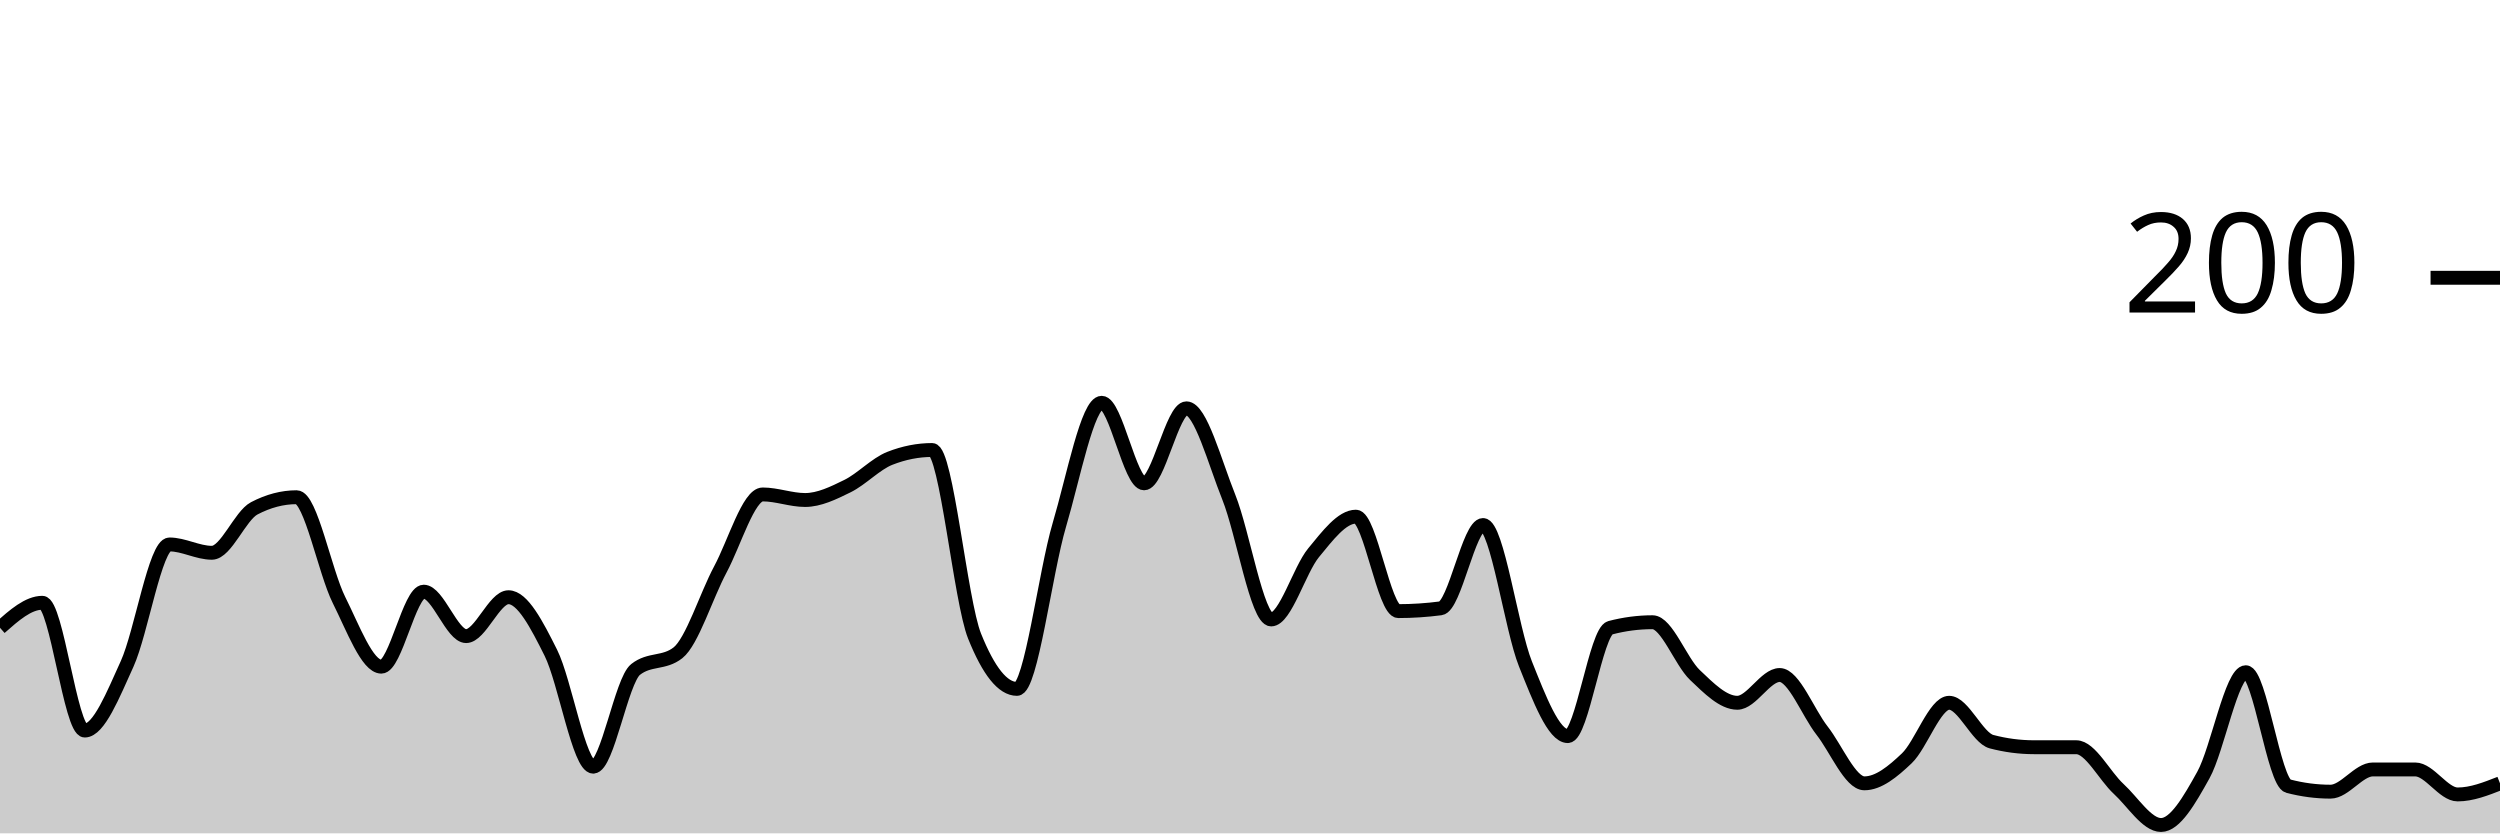
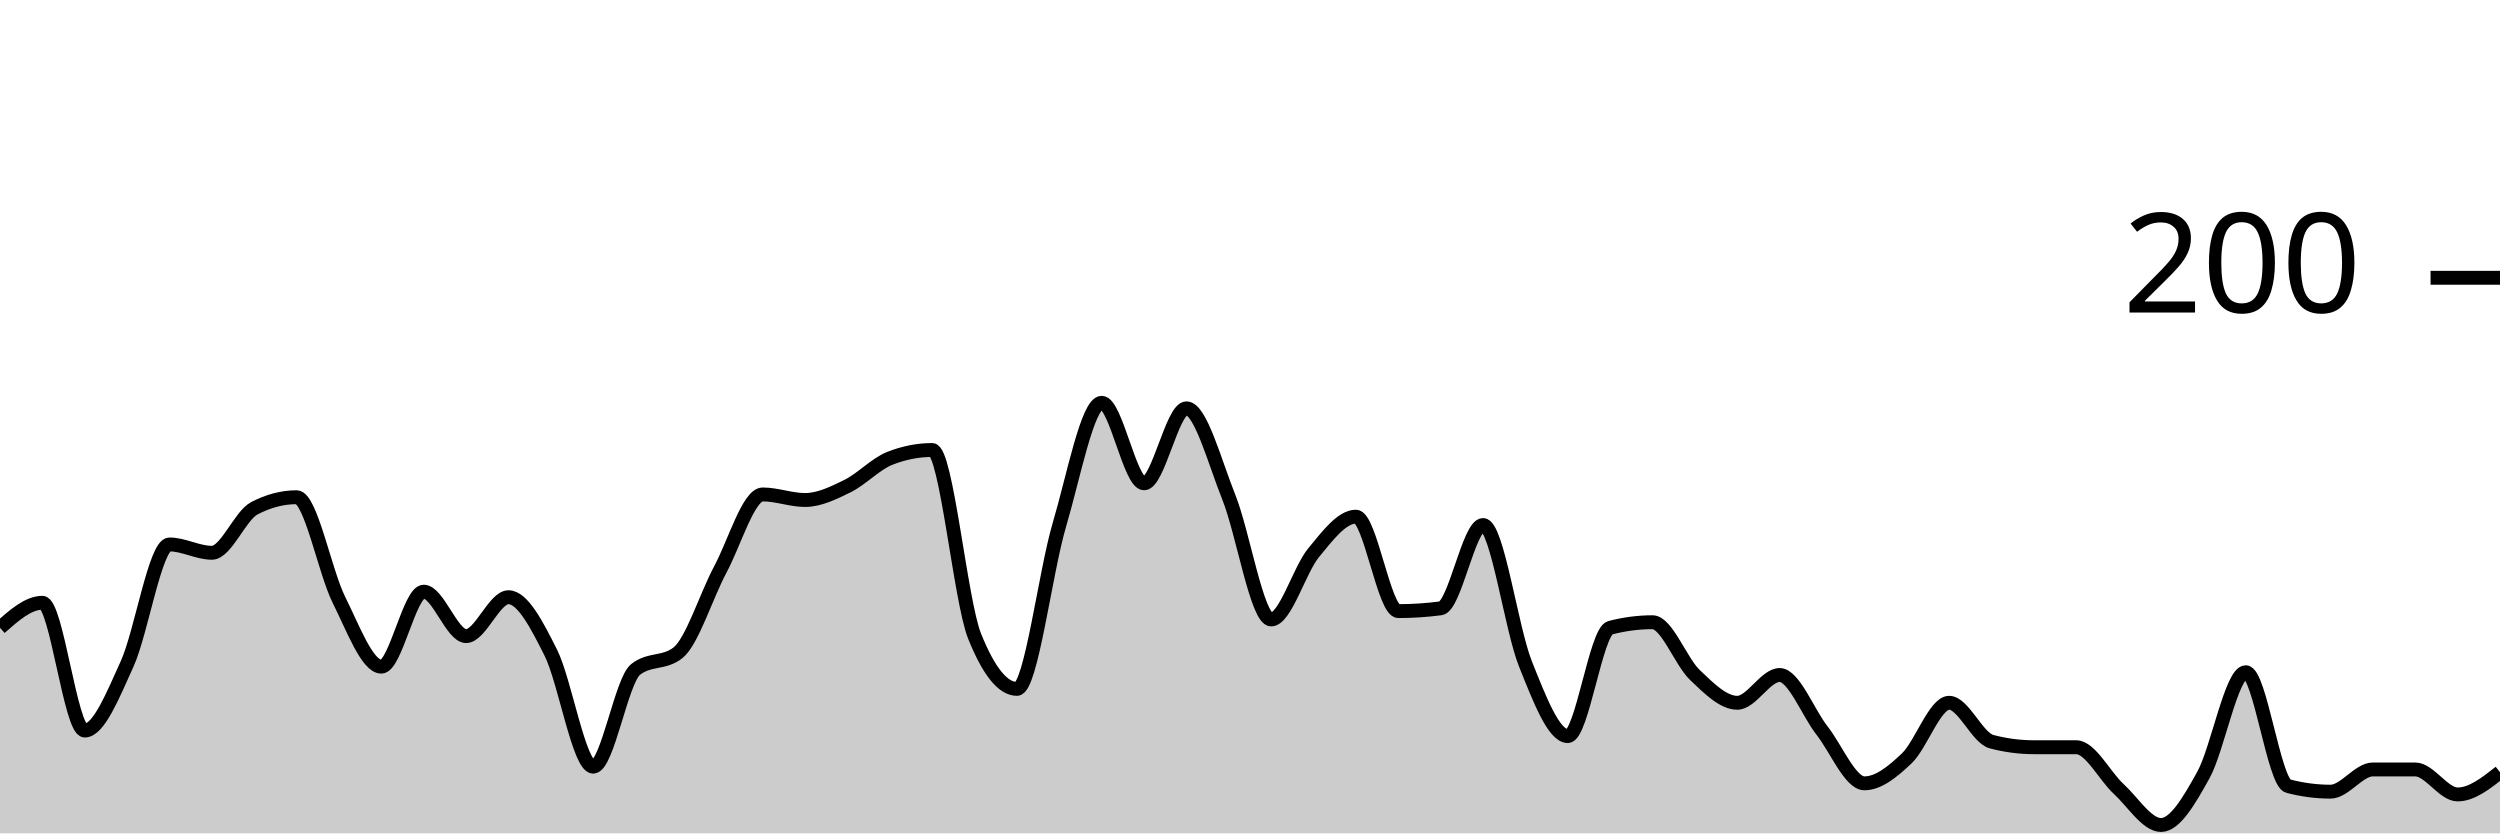
<svg xmlns="http://www.w3.org/2000/svg" viewBox="0 0 180 60">
  <g transform="translate(0,20)">
-     <path class="area" fill="rgba(0, 0, 0, 0.2)" d="M0,25.2C1.017,24.3,2.034,23.4,3.051,23.4C4.068,23.4,5.085,32.6,6.102,32.6C7.119,32.6,8.136,30.033,9.153,27.8C10.169,25.567,11.186,19.2,12.203,19.2C13.22,19.2,14.237,19.8,15.254,19.8C16.271,19.8,17.288,17.133,18.305,16.6C19.322,16.067,20.339,15.8,21.356,15.8C22.373,15.8,23.39,21.167,24.407,23.2C25.424,25.233,26.441,28,27.458,28C28.475,28,29.492,22.6,30.508,22.6C31.525,22.6,32.542,25.8,33.559,25.8C34.576,25.8,35.593,23,36.61,23C37.627,23,38.644,24.967,39.661,27C40.678,29.033,41.695,35.2,42.712,35.2C43.729,35.2,44.746,29,45.763,28.2C46.78,27.4,47.797,27.8,48.814,27C49.831,26.2,50.847,22.9,51.864,21C52.881,19.1,53.898,15.6,54.915,15.6C55.932,15.6,56.949,16,57.966,16C58.983,16,60,15.5,61.017,15C62.034,14.5,63.051,13.4,64.068,13C65.085,12.6,66.102,12.4,67.119,12.4C68.136,12.4,69.153,23.267,70.169,25.8C71.186,28.333,72.203,29.6,73.22,29.6C74.237,29.6,75.254,21.233,76.271,17.8C77.288,14.367,78.305,9,79.322,9C80.339,9,81.356,14.8,82.373,14.8C83.39,14.8,84.407,9.4,85.424,9.4C86.441,9.4,87.458,13.267,88.475,15.8C89.492,18.333,90.508,24.6,91.525,24.6C92.542,24.6,93.559,21.033,94.576,19.8C95.593,18.567,96.61,17.2,97.627,17.2C98.644,17.2,99.661,24,100.678,24C101.695,24,102.712,23.933,103.729,23.8C104.746,23.667,105.763,17.8,106.78,17.8C107.797,17.8,108.814,25.267,109.831,27.8C110.847,30.333,111.864,33,112.881,33C113.898,33,114.915,25.467,115.932,25.2C116.949,24.933,117.966,24.8,118.983,24.8C120,24.8,121.017,27.633,122.034,28.6C123.051,29.567,124.068,30.6,125.085,30.6C126.102,30.6,127.119,28.6,128.136,28.6C129.153,28.6,130.169,31.3,131.186,32.6C132.203,33.9,133.22,36.4,134.237,36.4C135.254,36.4,136.271,35.567,137.288,34.6C138.305,33.633,139.322,30.6,140.339,30.6C141.356,30.6,142.373,33.133,143.39,33.4C144.407,33.667,145.424,33.8,146.441,33.8C147.458,33.8,148.475,33.8,149.492,33.8C150.508,33.8,151.525,35.867,152.542,36.8C153.559,37.733,154.576,39.4,155.593,39.4C156.61,39.4,157.627,37.633,158.644,35.8C159.661,33.967,160.678,28.4,161.695,28.4C162.712,28.4,163.729,36.333,164.746,36.6C165.763,36.867,166.78,37,167.797,37C168.814,37,169.831,35.4,170.847,35.4C171.864,35.4,172.881,35.4,173.898,35.4C174.915,35.4,175.932,37.2,176.949,37.2C177.966,37.2,178.983,36.8,180,36.4L180,40C178.983,40,177.966,40,176.949,40C175.932,40,174.915,40,173.898,40C172.881,40,171.864,40,170.847,40C169.831,40,168.814,40,167.797,40C166.78,40,165.763,40,164.746,40C163.729,40,162.712,40,161.695,40C160.678,40,159.661,40,158.644,40C157.627,40,156.61,40,155.593,40C154.576,40,153.559,40,152.542,40C151.525,40,150.508,40,149.492,40C148.475,40,147.458,40,146.441,40C145.424,40,144.407,40,143.39,40C142.373,40,141.356,40,140.339,40C139.322,40,138.305,40,137.288,40C136.271,40,135.254,40,134.237,40C133.22,40,132.203,40,131.186,40C130.169,40,129.153,40,128.136,40C127.119,40,126.102,40,125.085,40C124.068,40,123.051,40,122.034,40C121.017,40,120,40,118.983,40C117.966,40,116.949,40,115.932,40C114.915,40,113.898,40,112.881,40C111.864,40,110.847,40,109.831,40C108.814,40,107.797,40,106.78,40C105.763,40,104.746,40,103.729,40C102.712,40,101.695,40,100.678,40C99.661,40,98.644,40,97.627,40C96.61,40,95.593,40,94.576,40C93.559,40,92.542,40,91.525,40C90.508,40,89.492,40,88.475,40C87.458,40,86.441,40,85.424,40C84.407,40,83.39,40,82.373,40C81.356,40,80.339,40,79.322,40C78.305,40,77.288,40,76.271,40C75.254,40,74.237,40,73.22,40C72.203,40,71.186,40,70.169,40C69.153,40,68.136,40,67.119,40C66.102,40,65.085,40,64.068,40C63.051,40,62.034,40,61.017,40C60,40,58.983,40,57.966,40C56.949,40,55.932,40,54.915,40C53.898,40,52.881,40,51.864,40C50.847,40,49.831,40,48.814,40C47.797,40,46.78,40,45.763,40C44.746,40,43.729,40,42.712,40C41.695,40,40.678,40,39.661,40C38.644,40,37.627,40,36.61,40C35.593,40,34.576,40,33.559,40C32.542,40,31.525,40,30.508,40C29.492,40,28.475,40,27.458,40C26.441,40,25.424,40,24.407,40C23.39,40,22.373,40,21.356,40C20.339,40,19.322,40,18.305,40C17.288,40,16.271,40,15.254,40C14.237,40,13.22,40,12.203,40C11.186,40,10.169,40,9.153,40C8.136,40,7.119,40,6.102,40C5.085,40,4.068,40,3.051,40C2.034,40,1.017,40,0,40Z" />
-     <path class="line" stroke="black" fill="none" d="M0,25.2C1.017,24.3,2.034,23.4,3.051,23.4C4.068,23.4,5.085,32.6,6.102,32.6C7.119,32.6,8.136,30.033,9.153,27.8C10.169,25.567,11.186,19.2,12.203,19.2C13.22,19.2,14.237,19.8,15.254,19.8C16.271,19.8,17.288,17.133,18.305,16.6C19.322,16.067,20.339,15.8,21.356,15.8C22.373,15.8,23.39,21.167,24.407,23.2C25.424,25.233,26.441,28,27.458,28C28.475,28,29.492,22.6,30.508,22.6C31.525,22.6,32.542,25.8,33.559,25.8C34.576,25.8,35.593,23,36.61,23C37.627,23,38.644,24.967,39.661,27C40.678,29.033,41.695,35.2,42.712,35.2C43.729,35.2,44.746,29,45.763,28.2C46.78,27.4,47.797,27.8,48.814,27C49.831,26.2,50.847,22.9,51.864,21C52.881,19.1,53.898,15.6,54.915,15.6C55.932,15.6,56.949,16,57.966,16C58.983,16,60,15.5,61.017,15C62.034,14.5,63.051,13.4,64.068,13C65.085,12.6,66.102,12.4,67.119,12.4C68.136,12.4,69.153,23.267,70.169,25.8C71.186,28.333,72.203,29.6,73.22,29.6C74.237,29.6,75.254,21.233,76.271,17.8C77.288,14.367,78.305,9,79.322,9C80.339,9,81.356,14.8,82.373,14.8C83.39,14.8,84.407,9.4,85.424,9.4C86.441,9.4,87.458,13.267,88.475,15.8C89.492,18.333,90.508,24.6,91.525,24.6C92.542,24.6,93.559,21.033,94.576,19.8C95.593,18.567,96.61,17.2,97.627,17.2C98.644,17.2,99.661,24,100.678,24C101.695,24,102.712,23.933,103.729,23.8C104.746,23.667,105.763,17.8,106.78,17.8C107.797,17.8,108.814,25.267,109.831,27.8C110.847,30.333,111.864,33,112.881,33C113.898,33,114.915,25.467,115.932,25.2C116.949,24.933,117.966,24.8,118.983,24.8C120,24.8,121.017,27.633,122.034,28.6C123.051,29.567,124.068,30.6,125.085,30.6C126.102,30.6,127.119,28.6,128.136,28.6C129.153,28.6,130.169,31.3,131.186,32.6C132.203,33.9,133.22,36.4,134.237,36.4C135.254,36.4,136.271,35.567,137.288,34.6C138.305,33.633,139.322,30.6,140.339,30.6C141.356,30.6,142.373,33.133,143.39,33.4C144.407,33.667,145.424,33.8,146.441,33.8C147.458,33.8,148.475,33.8,149.492,33.8C150.508,33.8,151.525,35.867,152.542,36.8C153.559,37.733,154.576,39.4,155.593,39.4C156.61,39.4,157.627,37.633,158.644,35.8C159.661,33.967,160.678,28.4,161.695,28.4C162.712,28.4,163.729,36.333,164.746,36.6C165.763,36.867,166.78,37,167.797,37C168.814,37,169.831,35.4,170.847,35.4C171.864,35.4,172.881,35.4,173.898,35.4C174.915,35.4,175.932,37.2,176.949,37.2C177.966,37.2,178.983,36.8,180,36.4" />
+     <path class="area" fill="rgba(0, 0, 0, 0.2)" d="M0,25.2C1.017,24.3,2.034,23.4,3.051,23.4C4.068,23.4,5.085,32.6,6.102,32.6C7.119,32.6,8.136,30.033,9.153,27.8C10.169,25.567,11.186,19.2,12.203,19.2C13.22,19.2,14.237,19.8,15.254,19.8C16.271,19.8,17.288,17.133,18.305,16.6C19.322,16.067,20.339,15.8,21.356,15.8C22.373,15.8,23.39,21.167,24.407,23.2C25.424,25.233,26.441,28,27.458,28C28.475,28,29.492,22.6,30.508,22.6C31.525,22.6,32.542,25.8,33.559,25.8C34.576,25.8,35.593,23,36.61,23C37.627,23,38.644,24.967,39.661,27C40.678,29.033,41.695,35.2,42.712,35.2C43.729,35.2,44.746,29,45.763,28.2C46.78,27.4,47.797,27.8,48.814,27C49.831,26.2,50.847,22.9,51.864,21C52.881,19.1,53.898,15.6,54.915,15.6C55.932,15.6,56.949,16,57.966,16C58.983,16,60,15.5,61.017,15C62.034,14.5,63.051,13.4,64.068,13C65.085,12.6,66.102,12.4,67.119,12.4C68.136,12.4,69.153,23.267,70.169,25.8C71.186,28.333,72.203,29.6,73.22,29.6C74.237,29.6,75.254,21.233,76.271,17.8C77.288,14.367,78.305,9,79.322,9C80.339,9,81.356,14.8,82.373,14.8C83.39,14.8,84.407,9.4,85.424,9.4C86.441,9.4,87.458,13.267,88.475,15.8C89.492,18.333,90.508,24.6,91.525,24.6C92.542,24.6,93.559,21.033,94.576,19.8C95.593,18.567,96.61,17.2,97.627,17.2C98.644,17.2,99.661,24,100.678,24C101.695,24,102.712,23.933,103.729,23.8C104.746,23.667,105.763,17.8,106.78,17.8C107.797,17.8,108.814,25.267,109.831,27.8C110.847,30.333,111.864,33,112.881,33C113.898,33,114.915,25.467,115.932,25.2C116.949,24.933,117.966,24.8,118.983,24.8C120,24.8,121.017,27.633,122.034,28.6C123.051,29.567,124.068,30.6,125.085,30.6C126.102,30.6,127.119,28.6,128.136,28.6C129.153,28.6,130.169,31.3,131.186,32.6C132.203,33.9,133.22,36.4,134.237,36.4C135.254,36.4,136.271,35.567,137.288,34.6C138.305,33.633,139.322,30.6,140.339,30.6C141.356,30.6,142.373,33.133,143.39,33.4C144.407,33.667,145.424,33.8,146.441,33.8C147.458,33.8,148.475,33.8,149.492,33.8C150.508,33.8,151.525,35.867,152.542,36.8C153.559,37.733,154.576,39.4,155.593,39.4C156.61,39.4,157.627,37.633,158.644,35.8C159.661,33.967,160.678,28.4,161.695,28.4C162.712,28.4,163.729,36.333,164.746,36.6C165.763,36.867,166.78,37,167.797,37C168.814,37,169.831,35.4,170.847,35.4C171.864,35.4,172.881,35.4,173.898,35.4C174.915,35.4,175.932,37.2,176.949,37.2C177.966,37.2,178.983,36.4,180,35.6L180,40C178.983,40,177.966,40,176.949,40C175.932,40,174.915,40,173.898,40C172.881,40,171.864,40,170.847,40C169.831,40,168.814,40,167.797,40C166.78,40,165.763,40,164.746,40C163.729,40,162.712,40,161.695,40C160.678,40,159.661,40,158.644,40C157.627,40,156.61,40,155.593,40C154.576,40,153.559,40,152.542,40C151.525,40,150.508,40,149.492,40C148.475,40,147.458,40,146.441,40C145.424,40,144.407,40,143.39,40C142.373,40,141.356,40,140.339,40C139.322,40,138.305,40,137.288,40C136.271,40,135.254,40,134.237,40C133.22,40,132.203,40,131.186,40C130.169,40,129.153,40,128.136,40C127.119,40,126.102,40,125.085,40C124.068,40,123.051,40,122.034,40C121.017,40,120,40,118.983,40C117.966,40,116.949,40,115.932,40C114.915,40,113.898,40,112.881,40C111.864,40,110.847,40,109.831,40C108.814,40,107.797,40,106.78,40C105.763,40,104.746,40,103.729,40C102.712,40,101.695,40,100.678,40C99.661,40,98.644,40,97.627,40C96.61,40,95.593,40,94.576,40C93.559,40,92.542,40,91.525,40C90.508,40,89.492,40,88.475,40C87.458,40,86.441,40,85.424,40C84.407,40,83.39,40,82.373,40C81.356,40,80.339,40,79.322,40C78.305,40,77.288,40,76.271,40C75.254,40,74.237,40,73.22,40C72.203,40,71.186,40,70.169,40C69.153,40,68.136,40,67.119,40C66.102,40,65.085,40,64.068,40C63.051,40,62.034,40,61.017,40C60,40,58.983,40,57.966,40C56.949,40,55.932,40,54.915,40C53.898,40,52.881,40,51.864,40C50.847,40,49.831,40,48.814,40C47.797,40,46.78,40,45.763,40C44.746,40,43.729,40,42.712,40C41.695,40,40.678,40,39.661,40C38.644,40,37.627,40,36.61,40C35.593,40,34.576,40,33.559,40C32.542,40,31.525,40,30.508,40C29.492,40,28.475,40,27.458,40C26.441,40,25.424,40,24.407,40C23.39,40,22.373,40,21.356,40C20.339,40,19.322,40,18.305,40C17.288,40,16.271,40,15.254,40C14.237,40,13.22,40,12.203,40C11.186,40,10.169,40,9.153,40C8.136,40,7.119,40,6.102,40C5.085,40,4.068,40,3.051,40C2.034,40,1.017,40,0,40Z" />
+     <path class="line" stroke="black" fill="none" d="M0,25.2C1.017,24.3,2.034,23.4,3.051,23.4C4.068,23.4,5.085,32.6,6.102,32.6C7.119,32.6,8.136,30.033,9.153,27.8C10.169,25.567,11.186,19.2,12.203,19.2C13.22,19.2,14.237,19.8,15.254,19.8C16.271,19.8,17.288,17.133,18.305,16.6C19.322,16.067,20.339,15.8,21.356,15.8C22.373,15.8,23.39,21.167,24.407,23.2C25.424,25.233,26.441,28,27.458,28C28.475,28,29.492,22.6,30.508,22.6C31.525,22.6,32.542,25.8,33.559,25.8C34.576,25.8,35.593,23,36.61,23C37.627,23,38.644,24.967,39.661,27C40.678,29.033,41.695,35.2,42.712,35.2C43.729,35.2,44.746,29,45.763,28.2C46.78,27.4,47.797,27.8,48.814,27C49.831,26.2,50.847,22.9,51.864,21C52.881,19.1,53.898,15.6,54.915,15.6C55.932,15.6,56.949,16,57.966,16C58.983,16,60,15.5,61.017,15C62.034,14.5,63.051,13.4,64.068,13C65.085,12.6,66.102,12.4,67.119,12.4C68.136,12.4,69.153,23.267,70.169,25.8C71.186,28.333,72.203,29.6,73.22,29.6C74.237,29.6,75.254,21.233,76.271,17.8C77.288,14.367,78.305,9,79.322,9C80.339,9,81.356,14.8,82.373,14.8C83.39,14.8,84.407,9.4,85.424,9.4C86.441,9.4,87.458,13.267,88.475,15.8C89.492,18.333,90.508,24.6,91.525,24.6C92.542,24.6,93.559,21.033,94.576,19.8C95.593,18.567,96.61,17.2,97.627,17.2C98.644,17.2,99.661,24,100.678,24C101.695,24,102.712,23.933,103.729,23.8C104.746,23.667,105.763,17.8,106.78,17.8C107.797,17.8,108.814,25.267,109.831,27.8C110.847,30.333,111.864,33,112.881,33C113.898,33,114.915,25.467,115.932,25.2C116.949,24.933,117.966,24.8,118.983,24.8C120,24.8,121.017,27.633,122.034,28.6C123.051,29.567,124.068,30.6,125.085,30.6C126.102,30.6,127.119,28.6,128.136,28.6C129.153,28.6,130.169,31.3,131.186,32.6C132.203,33.9,133.22,36.4,134.237,36.4C135.254,36.4,136.271,35.567,137.288,34.6C138.305,33.633,139.322,30.6,140.339,30.6C141.356,30.6,142.373,33.133,143.39,33.4C144.407,33.667,145.424,33.8,146.441,33.8C147.458,33.8,148.475,33.8,149.492,33.8C150.508,33.8,151.525,35.867,152.542,36.8C153.559,37.733,154.576,39.4,155.593,39.4C156.61,39.4,157.627,37.633,158.644,35.8C159.661,33.967,160.678,28.4,161.695,28.4C162.712,28.4,163.729,36.333,164.746,36.6C165.763,36.867,166.78,37,167.797,37C168.814,37,169.831,35.4,170.847,35.4C171.864,35.4,172.881,35.4,173.898,35.4C174.915,35.4,175.932,37.2,176.949,37.2C177.966,37.2,178.983,36.4,180,35.6" />
    <path class="axis-ceiling" stroke-width="1" stroke="black" fill="none" d="M175,0L180,0" />
    <text class="axis-ceiling-label" font-family="sans-serif" text-anchor="end" font-size="10px" x="170" y="2.5">200</text>
  </g>
</svg>
